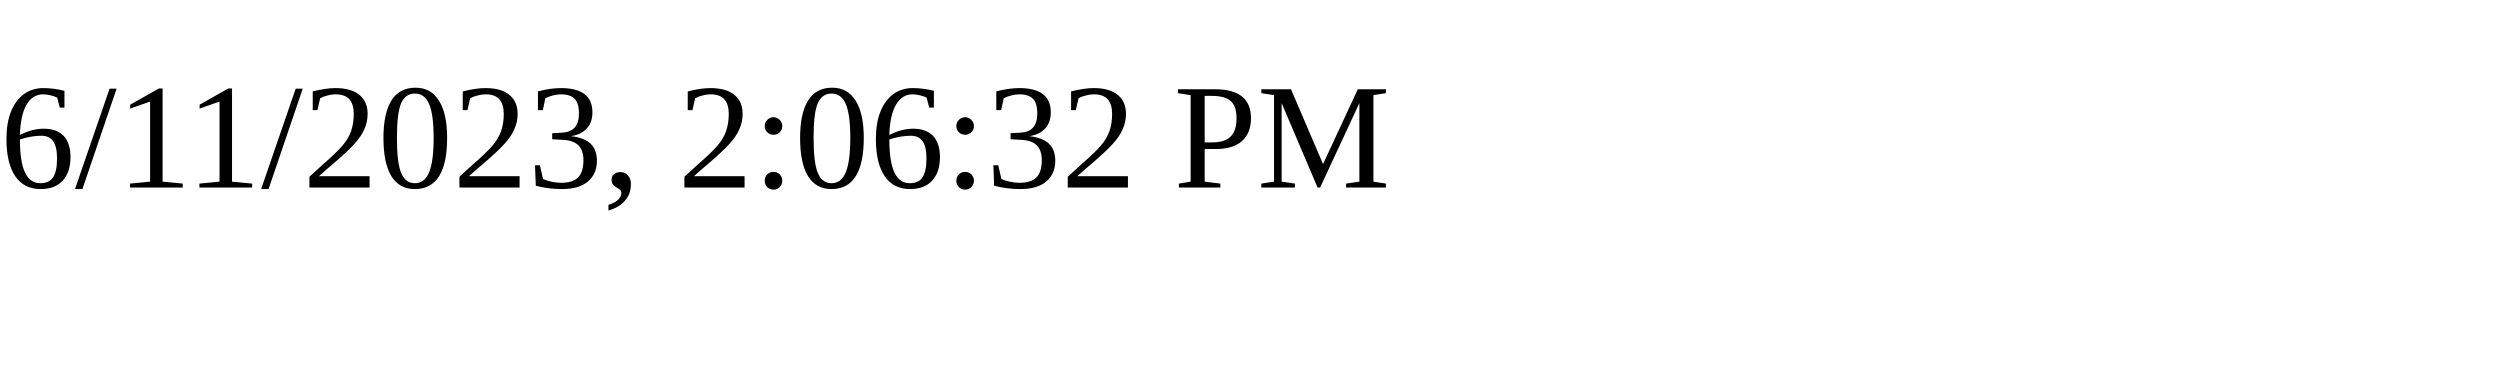
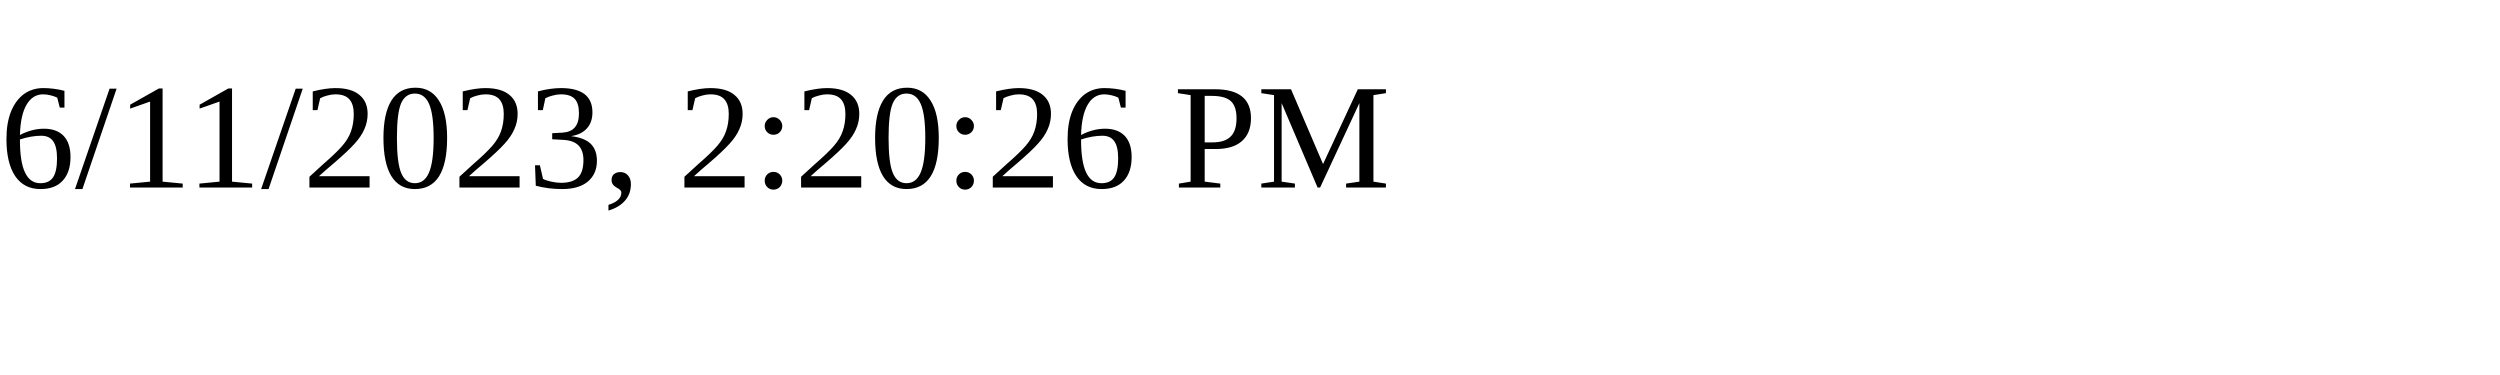
<svg xmlns="http://www.w3.org/2000/svg" height="30" width="200">
-   <text x="0" y="15">6/11/2023, 2:06:32 PM</text>
+   <text x="0" y="15">6/11/2023, 2:20:26 PM</text>
</svg>
